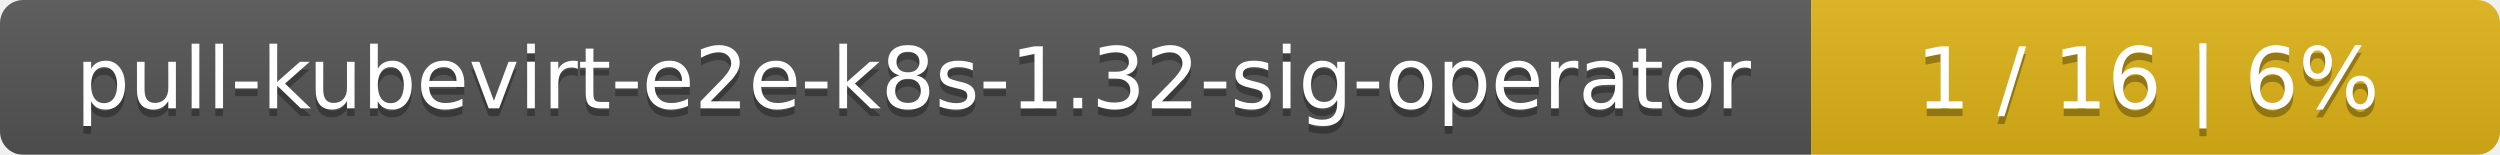
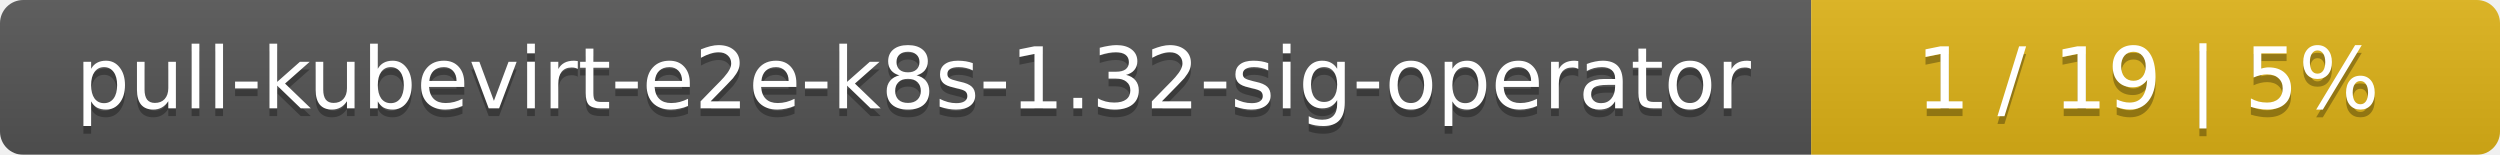
<svg xmlns="http://www.w3.org/2000/svg" width="323" height="20">
  <linearGradient id="smooth" x2="0" y2="100%">
    <stop offset="0" stop-color="#bbb" stop-opacity=".1" />
    <stop offset="1" stop-opacity=".1" />
  </linearGradient>
  <mask id="round">
    <rect width="323" height="20" rx="3" fill="#fff" />
  </mask>
  <g mask="url(#round)">
    <rect width="234" height="20" fill="#555" />
    <rect x="234" width="89" height="20" fill="#dfb317" />
    <rect width="323" height="20" fill="url(#smooth)" />
  </g>
  <g fill="#fff" text-anchor="middle" font-family="DejaVu Sans,Verdana,Geneva,sans-serif" font-size="11">
    <text x="118" y="15" fill="#010101" fill-opacity=".3">pull-kubevirt-e2e-k8s-1.32-sig-operator</text>
    <text x="118" y="14">pull-kubevirt-e2e-k8s-1.32-sig-operator</text>
-     <text x="277.5" y="15" fill="#010101" fill-opacity=".3">1 / 16    |    6%</text>
-     <text x="277.5" y="14">1 / 16    |    6%</text>
+     <text x="277.5" y="15" fill="#010101" fill-opacity=".3">1 / 19    |    5%</text>
+     <text x="277.5" y="14">1 / 19    |    5%</text>
  </g>
</svg>
